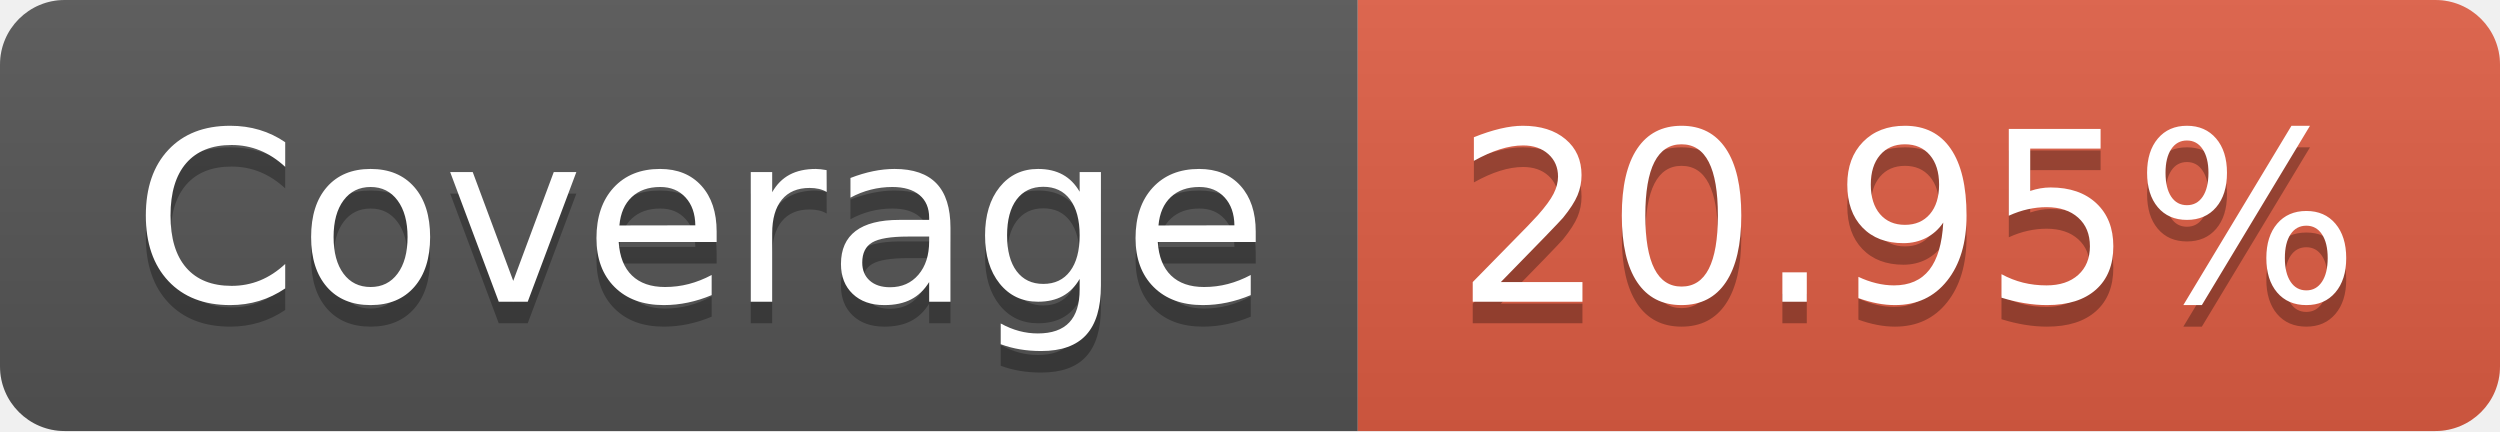
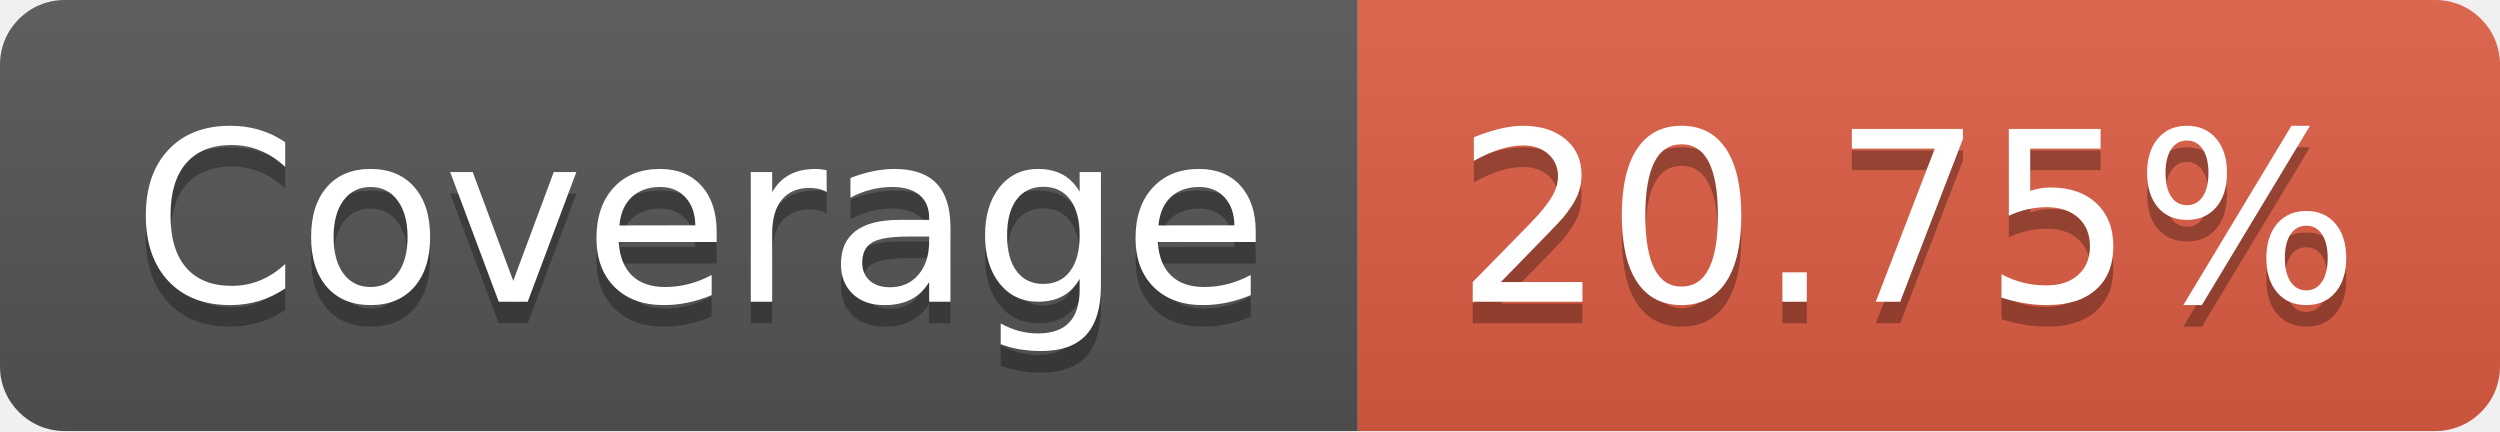
- <svg xmlns="http://www.w3.org/2000/svg" width="116" height="20" role="img" aria-label="Coverage: 20.95%">
+ <svg xmlns="http://www.w3.org/2000/svg" width="116" height="20" role="img" aria-label="Coverage: 20.75%">
  <linearGradient id="s" x2="0" y2="100%">
    <stop offset="0" stop-color="#bbb" stop-opacity=".1" />
    <stop offset="1" stop-opacity=".1" />
  </linearGradient>
  <clipPath id="r">
    <rect width="116" height="20" rx="3" fill="#fff" />
  </clipPath>
  <g clip-path="url(#r)">
    <rect width="63" height="20" fill="#555" />
    <rect x="63" width="53" height="20" fill="#e05d44" />
    <rect width="116" height="20" fill="url(#s)" />
  </g>
  <g fill="#fff" text-anchor="middle" font-family="Verdana,Geneva,DejaVu Sans,sans-serif" text-rendering="geometricPrecision" font-size="110">
    <text aria-hidden="true" x="325" y="150" fill="#010101" fill-opacity=".3" transform="scale(.1)" textLength="530">Coverage</text>
    <text x="325" y="140" transform="scale(.1)" fill="#fff" textLength="530">Coverage</text>
-     <text aria-hidden="true" x="885" y="150" fill="#010101" fill-opacity=".3" transform="scale(.1)" textLength="430">20.95%</text>
-     <text x="885" y="140" transform="scale(.1)" fill="#fff" textLength="430">20.95%</text>
+     <text aria-hidden="true" x="885" y="150" fill="#010101" fill-opacity=".3" transform="scale(.1)" textLength="430">20.75%</text>
+     <text x="885" y="140" transform="scale(.1)" fill="#fff" textLength="430">20.75%</text>
  </g>
</svg>
